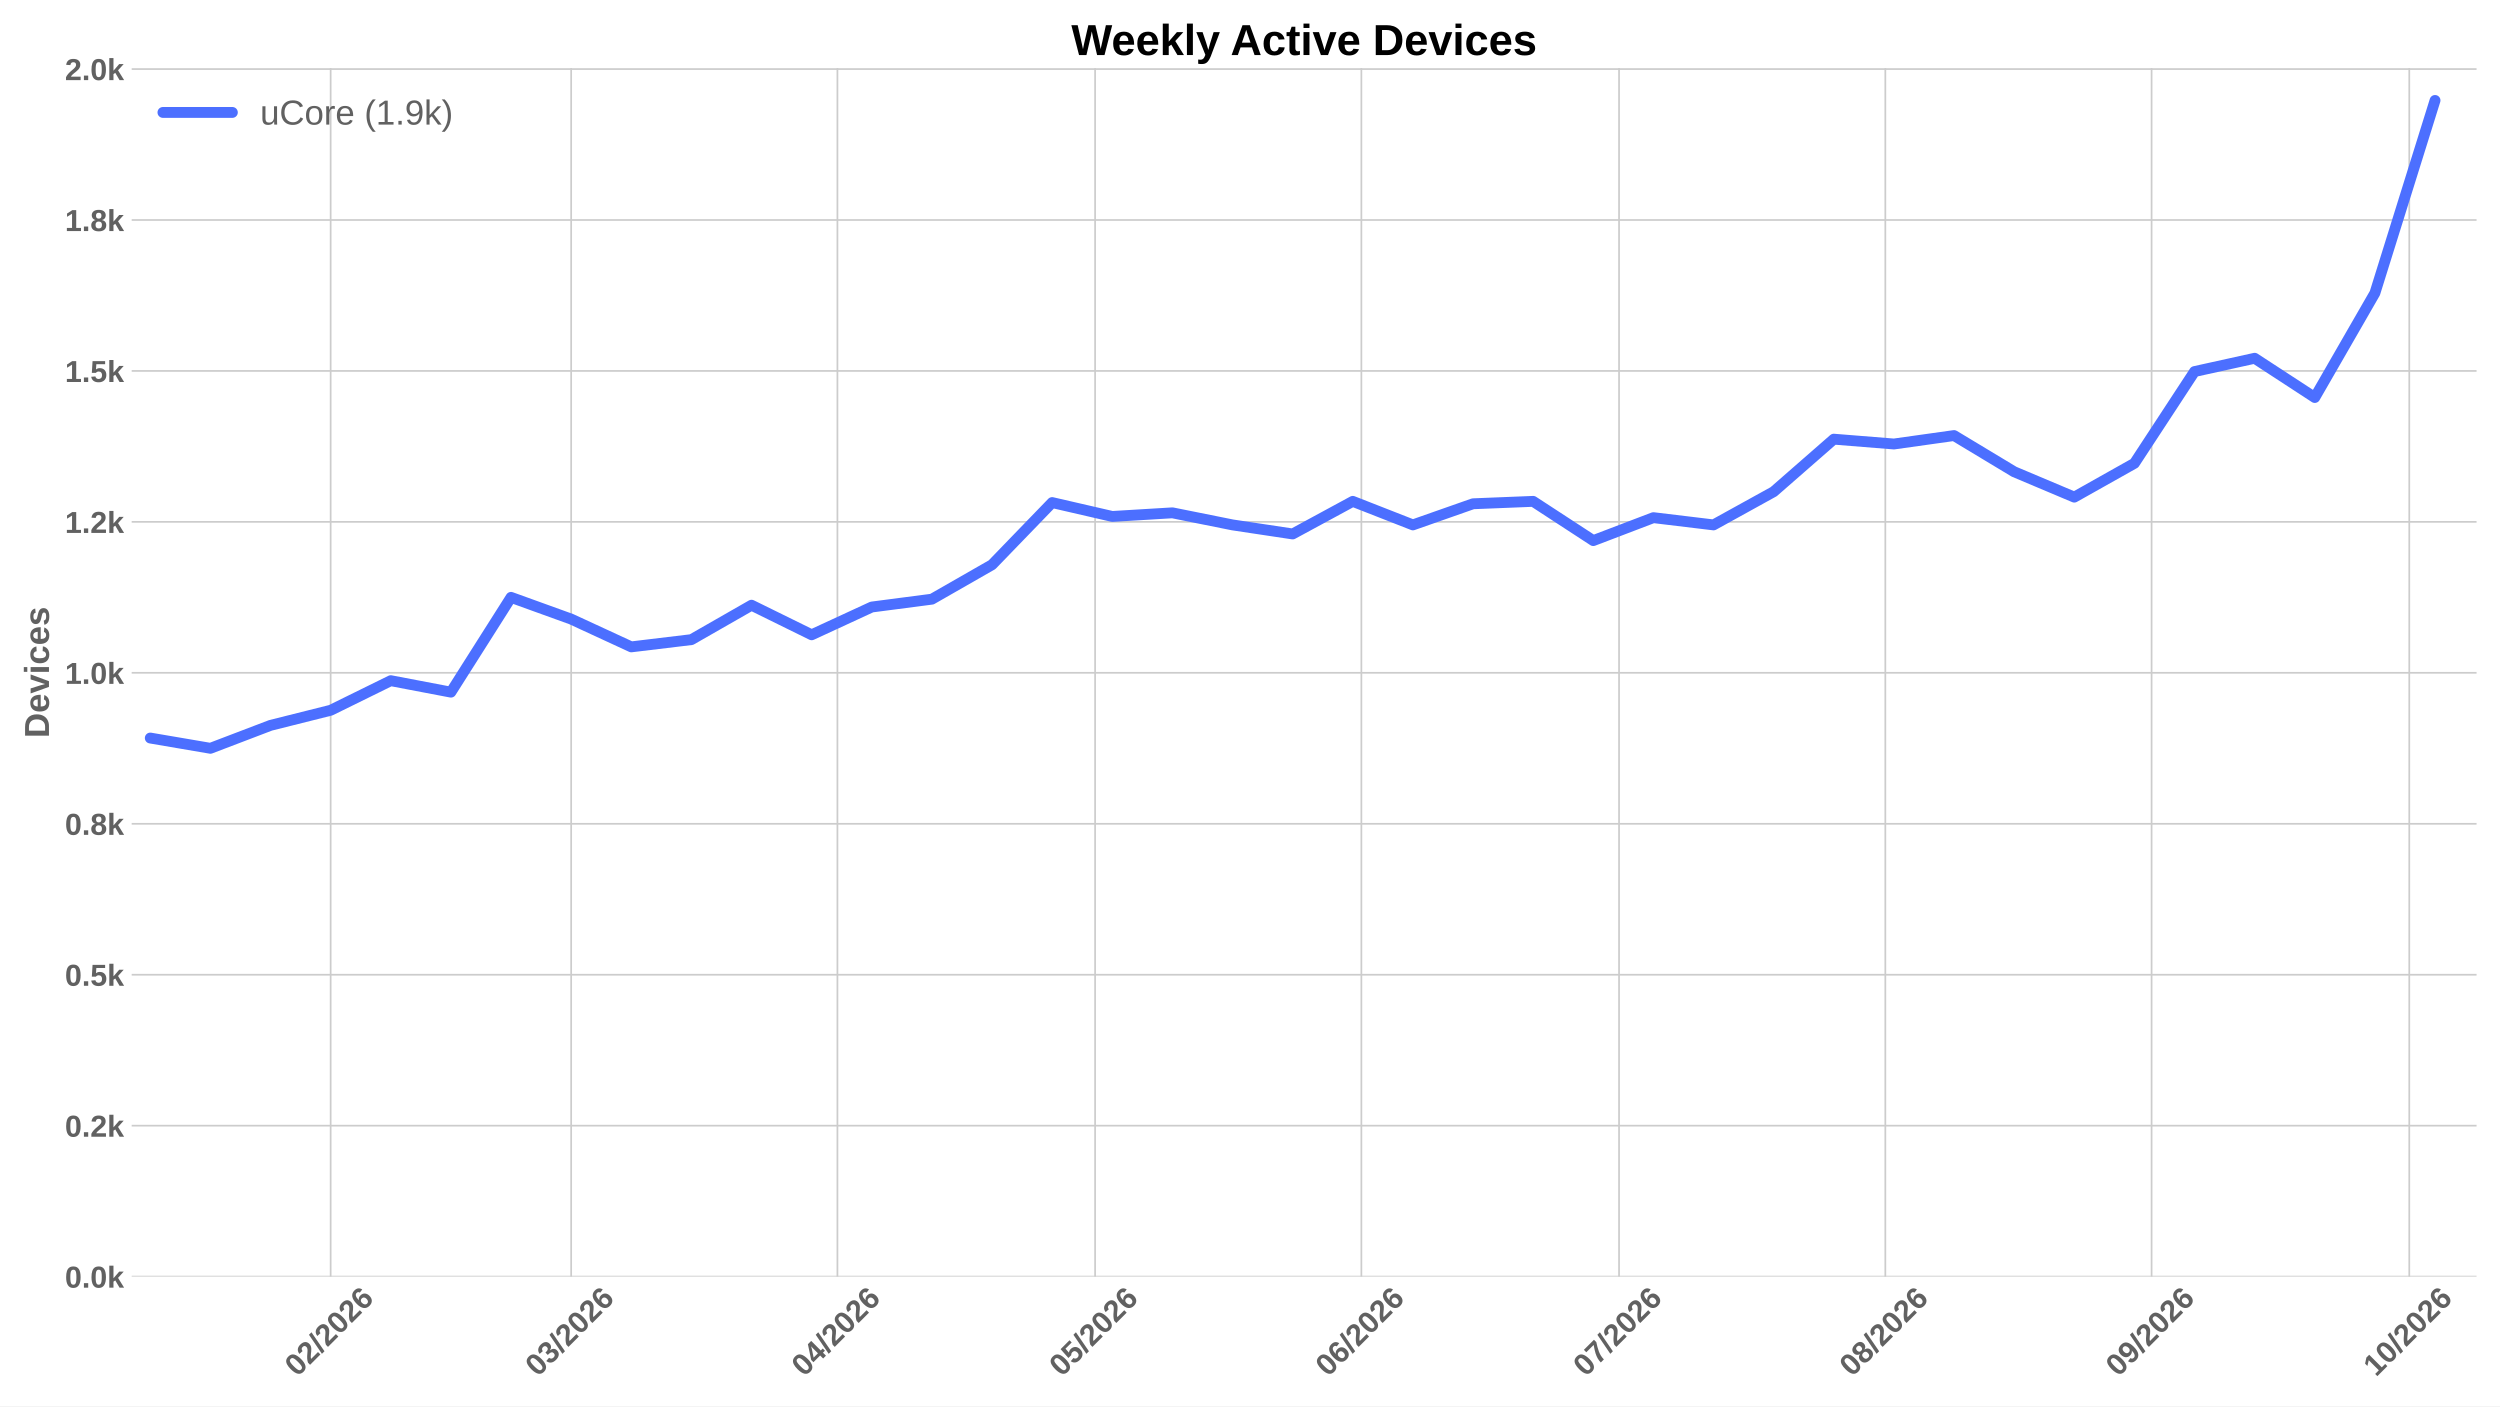
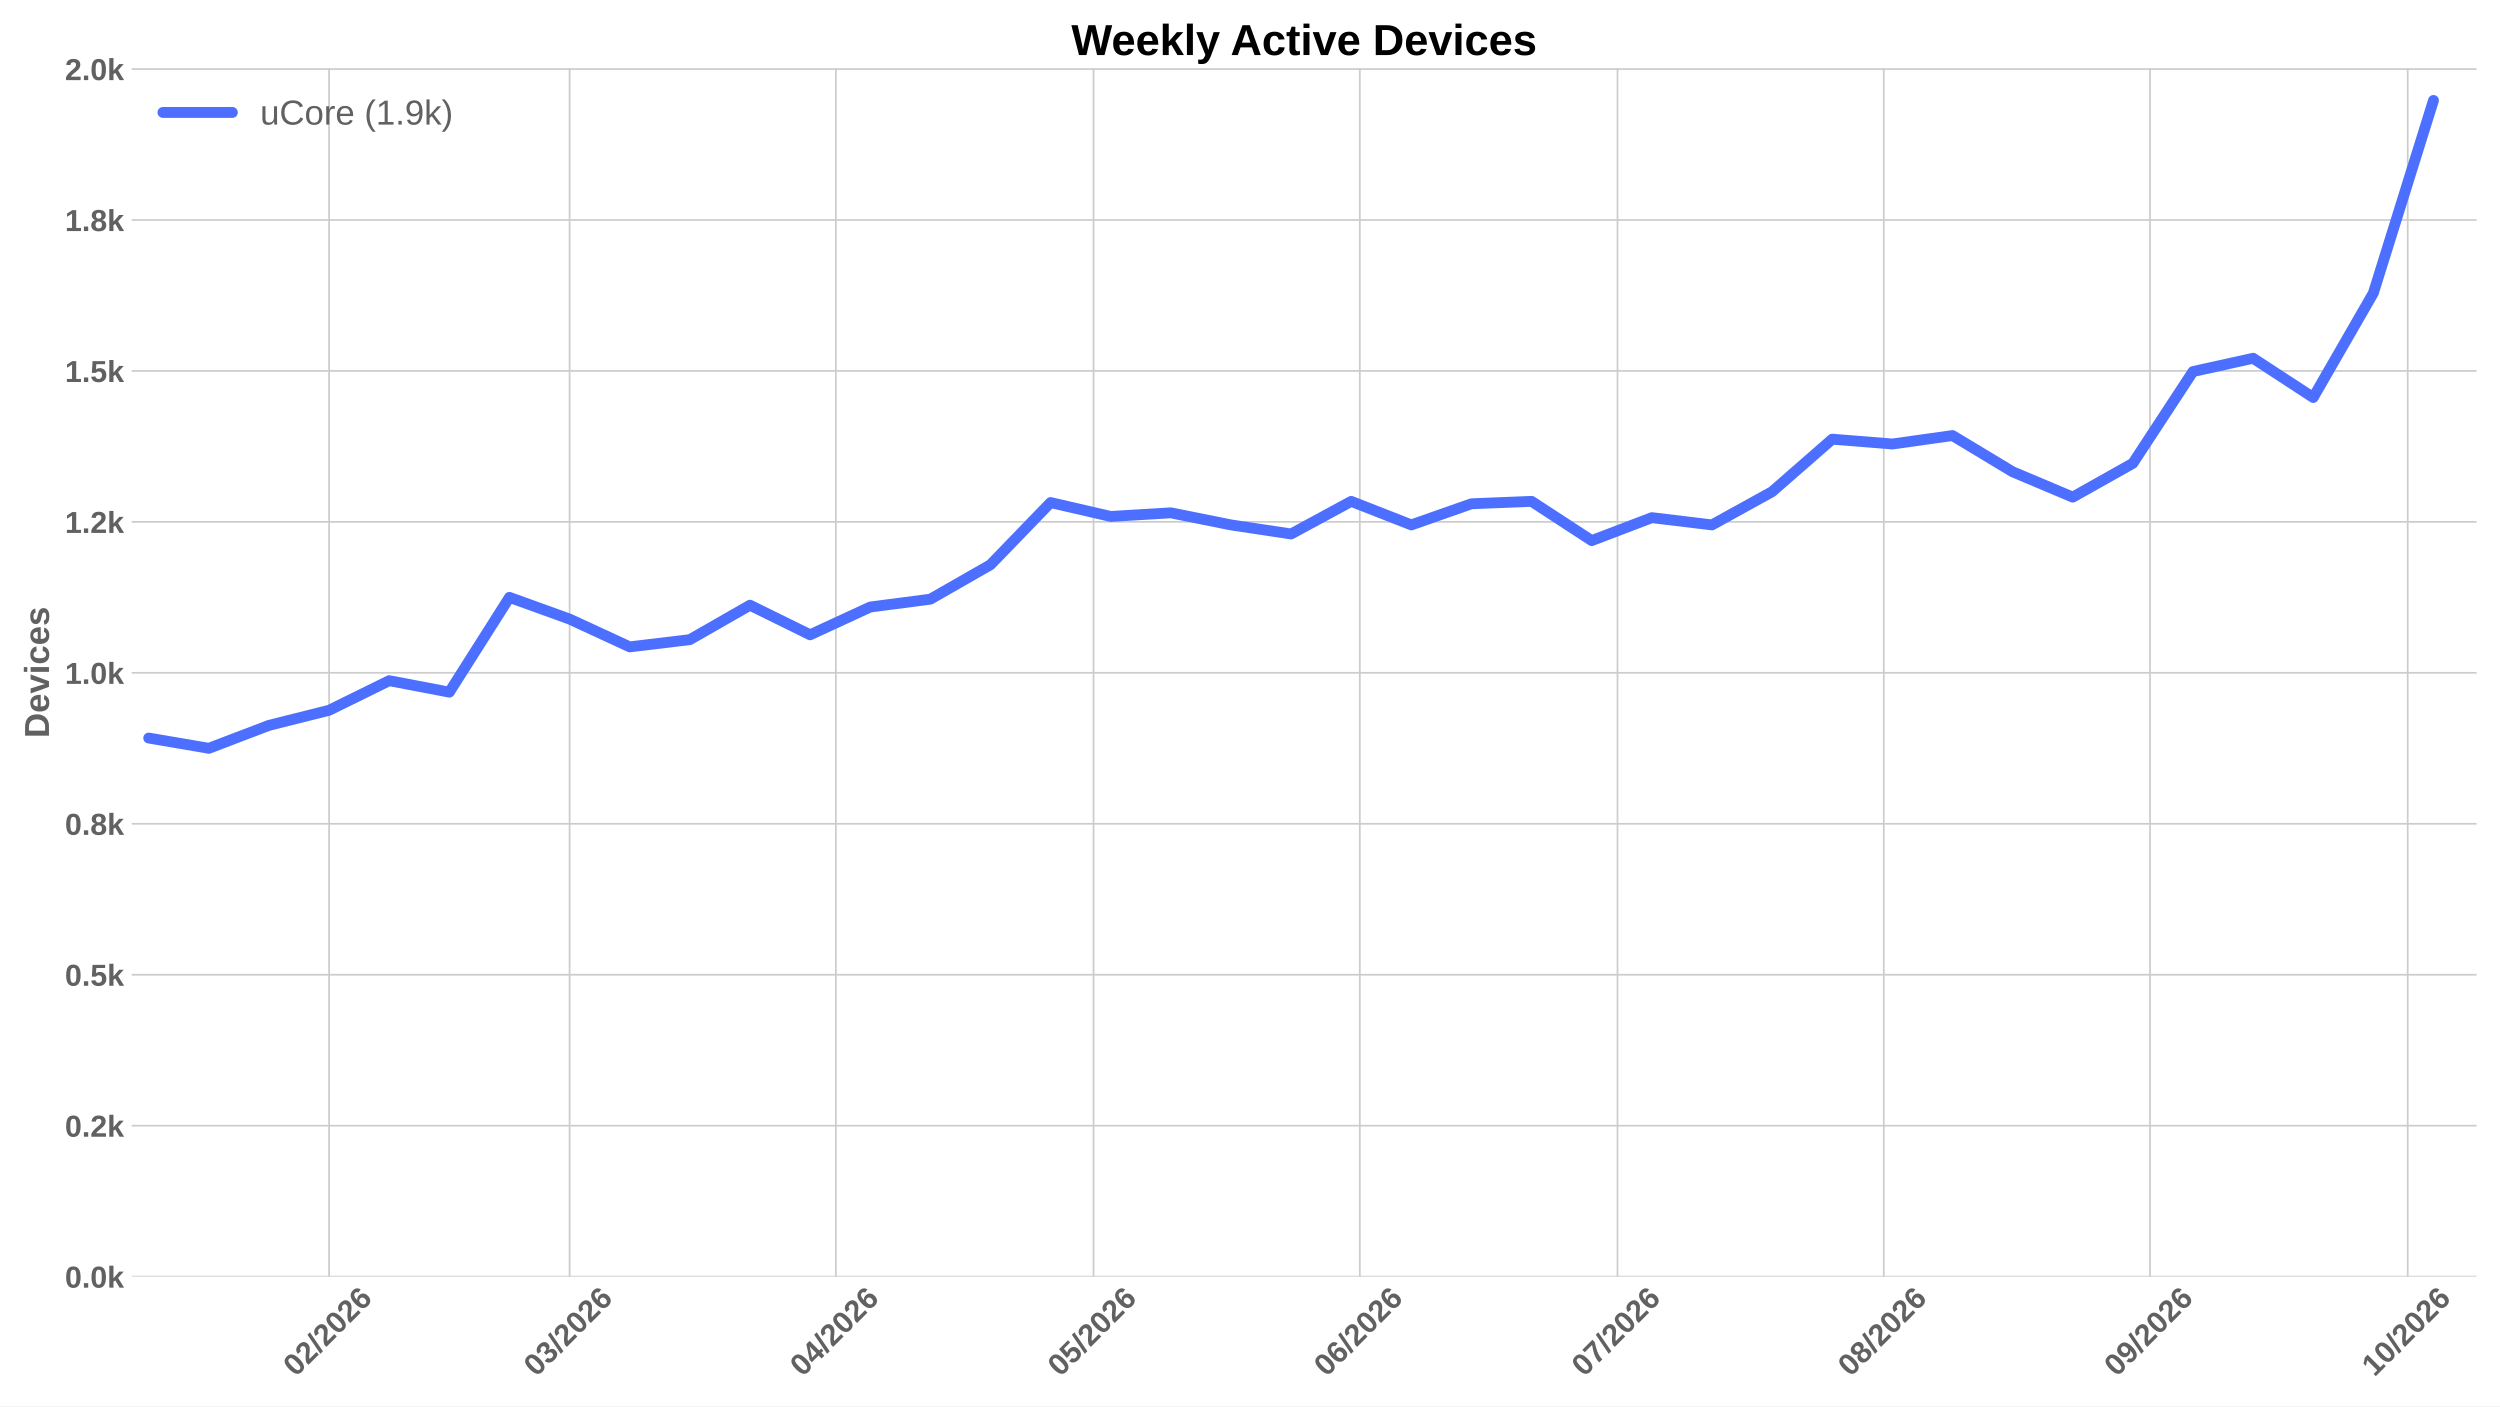
<svg xmlns="http://www.w3.org/2000/svg" xmlns:xlink="http://www.w3.org/1999/xlink" width="1152pt" height="648pt" viewBox="0 0 1152 648" version="1.1">
  <defs>
    <style type="text/css">*{stroke-linejoin: round; stroke-linecap: butt}</style>
  </defs>
  <g id="figure_1">
    <g id="patch_1">
      <path d="M 0 648  L 1152 648  L 1152 0  L 0 0  z " style="fill: #ffffff" />
    </g>
    <g id="axes_1">
      <g id="patch_2">
        <path d="M 60.676 588.262  L 1141.2 588.262  L 1141.2 31.361  L 60.676 31.361  z " style="fill: #ffffff" />
      </g>
      <g id="matplotlib.axis_1">
        <g id="xtick_1">
          <g id="line2d_1">
-             <path d="M 152.364 588.262  L 152.364 31.361  " clip-path="url(#pc41f39db1a)" style="fill: none; stroke: #cccccc; stroke-width: 0.8; stroke-linecap: round" />
+             <path d="M 151.645 588.262  L 151.645 31.361  " clip-path="url(#p606f0065e2)" style="fill: none; stroke: #cccccc; stroke-width: 0.8; stroke-linecap: round" />
          </g>
          <g id="line2d_2" />
          <g id="text_1">
-             <g style="fill: #616161" transform="translate(137.0352 634.7498) rotate(-45) scale(0.14 -0.14)">
+             <g style="fill: #616161" transform="translate(136.3167 634.7498) rotate(-45) scale(0.14 -0.14)">
              <defs>
                <path id="LiberationSans-Bold-13" d="M 3297 2203  Q 3297 1088 2914 512  Q 2531 -63 1766 -63  Q 253 -63 253 2203  Q 253 2994 418 3494  Q 584 3994 915 4231  Q 1247 4469 1791 4469  Q 2572 4469 2934 3903  Q 3297 3338 3297 2203  z M 2416 2203  Q 2416 2813 2356 3150  Q 2297 3488 2165 3634  Q 2034 3781 1784 3781  Q 1519 3781 1383 3632  Q 1247 3484 1189 3148  Q 1131 2813 1131 2203  Q 1131 1600 1192 1261  Q 1253 922 1386 775  Q 1519 628 1772 628  Q 2022 628 2158 783  Q 2294 938 2355 1278  Q 2416 1619 2416 2203  z " transform="scale(0.015625)" />
                <path id="LiberationSans-Bold-15" d="M 222 0  L 222 609  Q 394 988 711 1347  Q 1028 1706 1509 2097  Q 1972 2472 2158 2715  Q 2344 2959 2344 3194  Q 2344 3769 1766 3769  Q 1484 3769 1336 3617  Q 1188 3466 1144 3163  L 259 3213  Q 334 3825 717 4147  Q 1100 4469 1759 4469  Q 2472 4469 2853 4144  Q 3234 3819 3234 3231  Q 3234 2922 3112 2672  Q 2991 2422 2800 2211  Q 2609 2000 2376 1815  Q 2144 1631 1925 1456  Q 1706 1281 1526 1103  Q 1347 925 1259 722  L 3303 722  L 3303 0  L 222 0  z " transform="scale(0.015625)" />
                <path id="LiberationSans-Bold-12" d="M 63 -128  L 972 4638  L 1716 4638  L 822 -128  L 63 -128  z " transform="scale(0.015625)" />
                <path id="LiberationSans-Bold-19" d="M 3328 1441  Q 3328 738 2934 337  Q 2541 -63 1847 -63  Q 1069 -63 651 482  Q 234 1028 234 2100  Q 234 3278 657 3873  Q 1081 4469 1869 4469  Q 2428 4469 2751 4222  Q 3075 3975 3209 3456  L 2381 3341  Q 2263 3775 1850 3775  Q 1497 3775 1295 3422  Q 1094 3069 1094 2350  Q 1234 2584 1484 2709  Q 1734 2834 2050 2834  Q 2641 2834 2984 2459  Q 3328 2084 3328 1441  z M 2447 1416  Q 2447 1791 2273 1989  Q 2100 2188 1797 2188  Q 1506 2188 1331 2002  Q 1156 1816 1156 1509  Q 1156 1125 1339 873  Q 1522 622 1819 622  Q 2116 622 2281 833  Q 2447 1044 2447 1416  z " transform="scale(0.015625)" />
              </defs>
              <use xlink:href="#LiberationSans-Bold-13" />
              <use xlink:href="#LiberationSans-Bold-15" transform="translate(55.60938 0)" />
              <use xlink:href="#LiberationSans-Bold-12" transform="translate(111.2188 0)" />
              <use xlink:href="#LiberationSans-Bold-15" transform="translate(139 0)" />
              <use xlink:href="#LiberationSans-Bold-13" transform="translate(194.6094 0)" />
              <use xlink:href="#LiberationSans-Bold-15" transform="translate(250.2188 0)" />
              <use xlink:href="#LiberationSans-Bold-19" transform="translate(305.8281 0)" />
            </g>
          </g>
        </g>
        <g id="xtick_2">
          <g id="line2d_3">
-             <path d="M 263.187 588.262  L 263.187 31.361  " clip-path="url(#pc41f39db1a)" style="fill: none; stroke: #cccccc; stroke-width: 0.8; stroke-linecap: round" />
+             <path d="M 262.468 588.262  L 262.468 31.361  " clip-path="url(#p606f0065e2)" style="fill: none; stroke: #cccccc; stroke-width: 0.8; stroke-linecap: round" />
          </g>
          <g id="line2d_4" />
          <g id="text_2">
-             <g style="fill: #616161" transform="translate(247.8582 634.7498) rotate(-45) scale(0.14 -0.14)">
+             <g style="fill: #616161" transform="translate(247.1397 634.7498) rotate(-45) scale(0.14 -0.14)">
              <defs>
                <path id="LiberationSans-Bold-16" d="M 3328 1222  Q 3328 603 2922 265  Q 2516 -72 1766 -72  Q 1056 -72 637 254  Q 219 581 147 1197  L 1041 1275  Q 1125 641 1763 641  Q 2078 641 2253 797  Q 2428 953 2428 1275  Q 2428 1569 2215 1725  Q 2003 1881 1584 1881  L 1278 1881  L 1278 2591  L 1566 2591  Q 1944 2591 2134 2745  Q 2325 2900 2325 3188  Q 2325 3459 2173 3614  Q 2022 3769 1731 3769  Q 1459 3769 1292 3619  Q 1125 3469 1100 3194  L 222 3256  Q 291 3825 694 4147  Q 1097 4469 1747 4469  Q 2438 4469 2827 4158  Q 3216 3847 3216 3297  Q 3216 2884 2973 2618  Q 2731 2353 2275 2266  L 2275 2253  Q 2781 2194 3054 1920  Q 3328 1647 3328 1222  z " transform="scale(0.015625)" />
              </defs>
              <use xlink:href="#LiberationSans-Bold-13" />
              <use xlink:href="#LiberationSans-Bold-16" transform="translate(55.60938 0)" />
              <use xlink:href="#LiberationSans-Bold-12" transform="translate(111.2188 0)" />
              <use xlink:href="#LiberationSans-Bold-15" transform="translate(139 0)" />
              <use xlink:href="#LiberationSans-Bold-13" transform="translate(194.6094 0)" />
              <use xlink:href="#LiberationSans-Bold-15" transform="translate(250.2188 0)" />
              <use xlink:href="#LiberationSans-Bold-19" transform="translate(305.8281 0)" />
            </g>
          </g>
        </g>
        <g id="xtick_3">
          <g id="line2d_5">
-             <path d="M 385.883 588.262  L 385.883 31.361  " clip-path="url(#pc41f39db1a)" style="fill: none; stroke: #cccccc; stroke-width: 0.8; stroke-linecap: round" />
+             <path d="M 385.165 588.262  L 385.165 31.361  " clip-path="url(#p606f0065e2)" style="fill: none; stroke: #cccccc; stroke-width: 0.8; stroke-linecap: round" />
          </g>
          <g id="line2d_6" />
          <g id="text_3">
-             <g style="fill: #616161" transform="translate(370.5551 634.7498) rotate(-45) scale(0.14 -0.14)">
+             <g style="fill: #616161" transform="translate(369.8366 634.7498) rotate(-45) scale(0.14 -0.14)">
              <defs>
                <path id="LiberationSans-Bold-17" d="M 2938 897  L 2938 0  L 2100 0  L 2100 897  L 97 897  L 97 1556  L 1956 4403  L 2938 4403  L 2938 1550  L 3525 1550  L 3525 897  L 2938 897  z M 2100 2991  Q 2100 3159 2111 3356  Q 2122 3553 2128 3609  Q 2047 3434 1834 3103  L 813 1550  L 2100 1550  L 2100 2991  z " transform="scale(0.015625)" />
              </defs>
              <use xlink:href="#LiberationSans-Bold-13" />
              <use xlink:href="#LiberationSans-Bold-17" transform="translate(55.60938 0)" />
              <use xlink:href="#LiberationSans-Bold-12" transform="translate(111.2188 0)" />
              <use xlink:href="#LiberationSans-Bold-15" transform="translate(139 0)" />
              <use xlink:href="#LiberationSans-Bold-13" transform="translate(194.6094 0)" />
              <use xlink:href="#LiberationSans-Bold-15" transform="translate(250.2188 0)" />
              <use xlink:href="#LiberationSans-Bold-19" transform="translate(305.8281 0)" />
            </g>
          </g>
        </g>
        <g id="xtick_4">
          <g id="line2d_7">
-             <path d="M 504.622 588.262  L 504.622 31.361  " clip-path="url(#pc41f39db1a)" style="fill: none; stroke: #cccccc; stroke-width: 0.8; stroke-linecap: round" />
+             <path d="M 503.904 588.262  L 503.904 31.361  " clip-path="url(#p606f0065e2)" style="fill: none; stroke: #cccccc; stroke-width: 0.8; stroke-linecap: round" />
          </g>
          <g id="line2d_8" />
          <g id="text_4">
-             <g style="fill: #616161" transform="translate(489.294 634.7498) rotate(-45) scale(0.14 -0.14)">
+             <g style="fill: #616161" transform="translate(488.5755 634.7498) rotate(-45) scale(0.14 -0.14)">
              <defs>
                <path id="LiberationSans-Bold-18" d="M 3381 1466  Q 3381 766 2945 351  Q 2509 -63 1750 -63  Q 1088 -63 689 235  Q 291 534 197 1100  L 1075 1172  Q 1144 891 1319 762  Q 1494 634 1759 634  Q 2088 634 2283 843  Q 2478 1053 2478 1447  Q 2478 1794 2293 2001  Q 2109 2209 1778 2209  Q 1413 2209 1181 1925  L 325 1925  L 478 4403  L 3125 4403  L 3125 3750  L 1275 3750  L 1203 2638  Q 1522 2919 2000 2919  Q 2628 2919 3004 2528  Q 3381 2138 3381 1466  z " transform="scale(0.015625)" />
              </defs>
              <use xlink:href="#LiberationSans-Bold-13" />
              <use xlink:href="#LiberationSans-Bold-18" transform="translate(55.60938 0)" />
              <use xlink:href="#LiberationSans-Bold-12" transform="translate(111.2188 0)" />
              <use xlink:href="#LiberationSans-Bold-15" transform="translate(139 0)" />
              <use xlink:href="#LiberationSans-Bold-13" transform="translate(194.6094 0)" />
              <use xlink:href="#LiberationSans-Bold-15" transform="translate(250.2188 0)" />
              <use xlink:href="#LiberationSans-Bold-19" transform="translate(305.8281 0)" />
            </g>
          </g>
        </g>
        <g id="xtick_5">
          <g id="line2d_9">
-             <path d="M 627.319 588.262  L 627.319 31.361  " clip-path="url(#pc41f39db1a)" style="fill: none; stroke: #cccccc; stroke-width: 0.8; stroke-linecap: round" />
+             <path d="M 626.601 588.262  L 626.601 31.361  " clip-path="url(#p606f0065e2)" style="fill: none; stroke: #cccccc; stroke-width: 0.8; stroke-linecap: round" />
          </g>
          <g id="line2d_10" />
          <g id="text_5">
-             <g style="fill: #616161" transform="translate(611.9909 634.7498) rotate(-45) scale(0.14 -0.14)">
+             <g style="fill: #616161" transform="translate(611.2724 634.7498) rotate(-45) scale(0.14 -0.14)">
              <use xlink:href="#LiberationSans-Bold-13" />
              <use xlink:href="#LiberationSans-Bold-19" transform="translate(55.60938 0)" />
              <use xlink:href="#LiberationSans-Bold-12" transform="translate(111.2188 0)" />
              <use xlink:href="#LiberationSans-Bold-15" transform="translate(139 0)" />
              <use xlink:href="#LiberationSans-Bold-13" transform="translate(194.6094 0)" />
              <use xlink:href="#LiberationSans-Bold-15" transform="translate(250.2188 0)" />
              <use xlink:href="#LiberationSans-Bold-19" transform="translate(305.8281 0)" />
            </g>
          </g>
        </g>
        <g id="xtick_6">
          <g id="line2d_11">
-             <path d="M 746.058 588.262  L 746.058 31.361  " clip-path="url(#pc41f39db1a)" style="fill: none; stroke: #cccccc; stroke-width: 0.8; stroke-linecap: round" />
+             <path d="M 745.34 588.262  L 745.34 31.361  " clip-path="url(#p606f0065e2)" style="fill: none; stroke: #cccccc; stroke-width: 0.8; stroke-linecap: round" />
          </g>
          <g id="line2d_12" />
          <g id="text_6">
-             <g style="fill: #616161" transform="translate(730.7299 634.7498) rotate(-45) scale(0.14 -0.14)">
+             <g style="fill: #616161" transform="translate(730.0114 634.7498) rotate(-45) scale(0.14 -0.14)">
              <defs>
                <path id="LiberationSans-Bold-1a" d="M 3278 3706  Q 2981 3238 2717 2797  Q 2453 2356 2256 1911  Q 2059 1466 1945 995  Q 1831 525 1831 0  L 916 0  Q 916 550 1059 1064  Q 1203 1578 1475 2111  Q 1747 2644 2463 3681  L 275 3681  L 275 4403  L 3278 4403  L 3278 3706  z " transform="scale(0.015625)" />
              </defs>
              <use xlink:href="#LiberationSans-Bold-13" />
              <use xlink:href="#LiberationSans-Bold-1a" transform="translate(55.60938 0)" />
              <use xlink:href="#LiberationSans-Bold-12" transform="translate(111.2188 0)" />
              <use xlink:href="#LiberationSans-Bold-15" transform="translate(139 0)" />
              <use xlink:href="#LiberationSans-Bold-13" transform="translate(194.6094 0)" />
              <use xlink:href="#LiberationSans-Bold-15" transform="translate(250.2188 0)" />
              <use xlink:href="#LiberationSans-Bold-19" transform="translate(305.8281 0)" />
            </g>
          </g>
        </g>
        <g id="xtick_7">
          <g id="line2d_13">
-             <path d="M 868.755 588.262  L 868.755 31.361  " clip-path="url(#pc41f39db1a)" style="fill: none; stroke: #cccccc; stroke-width: 0.8; stroke-linecap: round" />
+             <path d="M 868.037 588.262  L 868.037 31.361  " clip-path="url(#p606f0065e2)" style="fill: none; stroke: #cccccc; stroke-width: 0.8; stroke-linecap: round" />
          </g>
          <g id="line2d_14" />
          <g id="text_7">
-             <g style="fill: #616161" transform="translate(853.4268 634.7498) rotate(-45) scale(0.14 -0.14)">
+             <g style="fill: #616161" transform="translate(852.7083 634.7498) rotate(-45) scale(0.14 -0.14)">
              <defs>
                <path id="LiberationSans-Bold-1b" d="M 3363 1241  Q 3363 622 2953 279  Q 2544 -63 1784 -63  Q 1031 -63 617 278  Q 203 619 203 1234  Q 203 1656 447 1945  Q 691 2234 1100 2303  L 1100 2316  Q 744 2394 525 2669  Q 306 2944 306 3303  Q 306 3844 689 4156  Q 1072 4469 1772 4469  Q 2488 4469 2870 4164  Q 3253 3859 3253 3297  Q 3253 2938 3036 2666  Q 2819 2394 2453 2322  L 2453 2309  Q 2878 2241 3120 1961  Q 3363 1681 3363 1241  z M 2350 3250  Q 2350 3563 2206 3708  Q 2063 3853 1772 3853  Q 1203 3853 1203 3250  Q 1203 2619 1778 2619  Q 2066 2619 2208 2766  Q 2350 2913 2350 3250  z M 2453 1313  Q 2453 2003 1766 2003  Q 1447 2003 1276 1822  Q 1106 1641 1106 1300  Q 1106 913 1275 734  Q 1444 556 1791 556  Q 2131 556 2292 734  Q 2453 913 2453 1313  z " transform="scale(0.015625)" />
              </defs>
              <use xlink:href="#LiberationSans-Bold-13" />
              <use xlink:href="#LiberationSans-Bold-1b" transform="translate(55.60938 0)" />
              <use xlink:href="#LiberationSans-Bold-12" transform="translate(111.2188 0)" />
              <use xlink:href="#LiberationSans-Bold-15" transform="translate(139 0)" />
              <use xlink:href="#LiberationSans-Bold-13" transform="translate(194.6094 0)" />
              <use xlink:href="#LiberationSans-Bold-15" transform="translate(250.2188 0)" />
              <use xlink:href="#LiberationSans-Bold-19" transform="translate(305.8281 0)" />
            </g>
          </g>
        </g>
        <g id="xtick_8">
          <g id="line2d_15">
-             <path d="M 991.452 588.262  L 991.452 31.361  " clip-path="url(#pc41f39db1a)" style="fill: none; stroke: #cccccc; stroke-width: 0.8; stroke-linecap: round" />
+             <path d="M 990.734 588.262  L 990.734 31.361  " clip-path="url(#p606f0065e2)" style="fill: none; stroke: #cccccc; stroke-width: 0.8; stroke-linecap: round" />
          </g>
          <g id="line2d_16" />
          <g id="text_8">
-             <g style="fill: #616161" transform="translate(976.1237 634.7498) rotate(-45) scale(0.14 -0.14)">
+             <g style="fill: #616161" transform="translate(975.4052 634.7498) rotate(-45) scale(0.14 -0.14)">
              <defs>
                <path id="LiberationSans-Bold-1c" d="M 3322 2272  Q 3322 1100 2894 518  Q 2466 -63 1678 -63  Q 1097 -63 767 185  Q 438 434 300 972  L 1125 1088  Q 1247 628 1688 628  Q 2056 628 2254 981  Q 2453 1334 2459 2028  Q 2341 1794 2070 1661  Q 1800 1528 1488 1528  Q 906 1528 564 1923  Q 222 2319 222 2994  Q 222 3688 623 4078  Q 1025 4469 1759 4469  Q 2550 4469 2936 3920  Q 3322 3372 3322 2272  z M 2394 2888  Q 2394 3297 2214 3539  Q 2034 3781 1738 3781  Q 1447 3781 1280 3570  Q 1113 3359 1113 2988  Q 1113 2622 1278 2401  Q 1444 2181 1741 2181  Q 2022 2181 2208 2373  Q 2394 2566 2394 2888  z " transform="scale(0.015625)" />
              </defs>
              <use xlink:href="#LiberationSans-Bold-13" />
              <use xlink:href="#LiberationSans-Bold-1c" transform="translate(55.60938 0)" />
              <use xlink:href="#LiberationSans-Bold-12" transform="translate(111.2188 0)" />
              <use xlink:href="#LiberationSans-Bold-15" transform="translate(139 0)" />
              <use xlink:href="#LiberationSans-Bold-13" transform="translate(194.6094 0)" />
              <use xlink:href="#LiberationSans-Bold-15" transform="translate(250.2188 0)" />
              <use xlink:href="#LiberationSans-Bold-19" transform="translate(305.8281 0)" />
            </g>
          </g>
        </g>
        <g id="xtick_9">
          <g id="line2d_17">
-             <path d="M 1110.191 588.262  L 1110.191 31.361  " clip-path="url(#pc41f39db1a)" style="fill: none; stroke: #cccccc; stroke-width: 0.8; stroke-linecap: round" />
+             <path d="M 1109.472 588.262  L 1109.472 31.361  " clip-path="url(#p606f0065e2)" style="fill: none; stroke: #cccccc; stroke-width: 0.8; stroke-linecap: round" />
          </g>
          <g id="line2d_18" />
          <g id="text_9">
-             <g style="fill: #616161" transform="translate(1094.863 634.7498) rotate(-45) scale(0.14 -0.14)">
+             <g style="fill: #616161" transform="translate(1094.144 634.7498) rotate(-45) scale(0.14 -0.14)">
              <defs>
                <path id="LiberationSans-Bold-14" d="M 403 0  L 403 653  L 1494 653  L 1494 3656  L 438 2997  L 438 3688  L 1541 4403  L 2372 4403  L 2372 653  L 3381 653  L 3381 0  L 403 0  z " transform="scale(0.015625)" />
              </defs>
              <use xlink:href="#LiberationSans-Bold-14" />
              <use xlink:href="#LiberationSans-Bold-13" transform="translate(55.60938 0)" />
              <use xlink:href="#LiberationSans-Bold-12" transform="translate(111.2188 0)" />
              <use xlink:href="#LiberationSans-Bold-15" transform="translate(139 0)" />
              <use xlink:href="#LiberationSans-Bold-13" transform="translate(194.6094 0)" />
              <use xlink:href="#LiberationSans-Bold-15" transform="translate(250.2188 0)" />
              <use xlink:href="#LiberationSans-Bold-19" transform="translate(305.8281 0)" />
            </g>
          </g>
        </g>
      </g>
      <g id="matplotlib.axis_2">
        <g id="ytick_1">
          <g id="line2d_19">
-             <path d="M 60.676 588.262  L 1141.2 588.262  " clip-path="url(#pc41f39db1a)" style="fill: none; stroke: #cccccc; stroke-width: 0.8; stroke-linecap: round" />
+             <path d="M 60.676 588.262  L 1141.2 588.262  " clip-path="url(#p606f0065e2)" style="fill: none; stroke: #cccccc; stroke-width: 0.8; stroke-linecap: round" />
          </g>
          <g id="line2d_20" />
          <g id="text_10">
            <g style="fill: #616161" transform="translate(29.93031 593.3584) scale(0.14 -0.14)">
              <defs>
                <path id="LiberationSans-Bold-11" d="M 434 0  L 434 953  L 1338 953  L 1338 0  L 434 0  z " transform="scale(0.015625)" />
                <path id="LiberationSans-Bold-4e" d="M 2606 0  L 1703 1531  L 1325 1269  L 1325 0  L 447 0  L 447 4638  L 1325 4638  L 1325 1981  L 2531 3381  L 3475 3381  L 2288 2063  L 3566 0  L 2606 0  z " transform="scale(0.015625)" />
              </defs>
              <use xlink:href="#LiberationSans-Bold-13" />
              <use xlink:href="#LiberationSans-Bold-11" transform="translate(55.60938 0)" />
              <use xlink:href="#LiberationSans-Bold-13" transform="translate(83.39062 0)" />
              <use xlink:href="#LiberationSans-Bold-4e" transform="translate(139 0)" />
            </g>
          </g>
        </g>
        <g id="ytick_2">
          <g id="line2d_21">
-             <path d="M 60.676 518.707  L 1141.2 518.707  " clip-path="url(#pc41f39db1a)" style="fill: none; stroke: #cccccc; stroke-width: 0.8; stroke-linecap: round" />
+             <path d="M 60.676 518.707  L 1141.2 518.707  " clip-path="url(#p606f0065e2)" style="fill: none; stroke: #cccccc; stroke-width: 0.8; stroke-linecap: round" />
          </g>
          <g id="line2d_22" />
          <g id="text_11">
            <g style="fill: #616161" transform="translate(29.93031 523.8031) scale(0.14 -0.14)">
              <use xlink:href="#LiberationSans-Bold-13" />
              <use xlink:href="#LiberationSans-Bold-11" transform="translate(55.60938 0)" />
              <use xlink:href="#LiberationSans-Bold-15" transform="translate(83.39062 0)" />
              <use xlink:href="#LiberationSans-Bold-4e" transform="translate(139 0)" />
            </g>
          </g>
        </g>
        <g id="ytick_3">
          <g id="line2d_23">
-             <path d="M 60.676 449.152  L 1141.2 449.152  " clip-path="url(#pc41f39db1a)" style="fill: none; stroke: #cccccc; stroke-width: 0.8; stroke-linecap: round" />
+             <path d="M 60.676 449.152  L 1141.2 449.152  " clip-path="url(#p606f0065e2)" style="fill: none; stroke: #cccccc; stroke-width: 0.8; stroke-linecap: round" />
          </g>
          <g id="line2d_24" />
          <g id="text_12">
            <g style="fill: #616161" transform="translate(29.93031 454.2478) scale(0.14 -0.14)">
              <use xlink:href="#LiberationSans-Bold-13" />
              <use xlink:href="#LiberationSans-Bold-11" transform="translate(55.60938 0)" />
              <use xlink:href="#LiberationSans-Bold-18" transform="translate(83.39062 0)" />
              <use xlink:href="#LiberationSans-Bold-4e" transform="translate(139 0)" />
            </g>
          </g>
        </g>
        <g id="ytick_4">
          <g id="line2d_25">
-             <path d="M 60.676 379.596  L 1141.2 379.596  " clip-path="url(#pc41f39db1a)" style="fill: none; stroke: #cccccc; stroke-width: 0.8; stroke-linecap: round" />
+             <path d="M 60.676 379.596  L 1141.2 379.596  " clip-path="url(#p606f0065e2)" style="fill: none; stroke: #cccccc; stroke-width: 0.8; stroke-linecap: round" />
          </g>
          <g id="line2d_26" />
          <g id="text_13">
            <g style="fill: #616161" transform="translate(29.93031 384.6925) scale(0.14 -0.14)">
              <use xlink:href="#LiberationSans-Bold-13" />
              <use xlink:href="#LiberationSans-Bold-11" transform="translate(55.60938 0)" />
              <use xlink:href="#LiberationSans-Bold-1b" transform="translate(83.39062 0)" />
              <use xlink:href="#LiberationSans-Bold-4e" transform="translate(139 0)" />
            </g>
          </g>
        </g>
        <g id="ytick_5">
          <g id="line2d_27">
-             <path d="M 60.676 310.041  L 1141.2 310.041  " clip-path="url(#pc41f39db1a)" style="fill: none; stroke: #cccccc; stroke-width: 0.8; stroke-linecap: round" />
+             <path d="M 60.676 310.041  L 1141.2 310.041  " clip-path="url(#p606f0065e2)" style="fill: none; stroke: #cccccc; stroke-width: 0.8; stroke-linecap: round" />
          </g>
          <g id="line2d_28" />
          <g id="text_14">
            <g style="fill: #616161" transform="translate(29.93031 315.1371) scale(0.14 -0.14)">
              <use xlink:href="#LiberationSans-Bold-14" />
              <use xlink:href="#LiberationSans-Bold-11" transform="translate(55.60938 0)" />
              <use xlink:href="#LiberationSans-Bold-13" transform="translate(83.39062 0)" />
              <use xlink:href="#LiberationSans-Bold-4e" transform="translate(139 0)" />
            </g>
          </g>
        </g>
        <g id="ytick_6">
          <g id="line2d_29">
-             <path d="M 60.676 240.486  L 1141.2 240.486  " clip-path="url(#pc41f39db1a)" style="fill: none; stroke: #cccccc; stroke-width: 0.8; stroke-linecap: round" />
+             <path d="M 60.676 240.486  L 1141.2 240.486  " clip-path="url(#p606f0065e2)" style="fill: none; stroke: #cccccc; stroke-width: 0.8; stroke-linecap: round" />
          </g>
          <g id="line2d_30" />
          <g id="text_15">
            <g style="fill: #616161" transform="translate(29.93031 245.5818) scale(0.14 -0.14)">
              <use xlink:href="#LiberationSans-Bold-14" />
              <use xlink:href="#LiberationSans-Bold-11" transform="translate(55.60938 0)" />
              <use xlink:href="#LiberationSans-Bold-15" transform="translate(83.39062 0)" />
              <use xlink:href="#LiberationSans-Bold-4e" transform="translate(139 0)" />
            </g>
          </g>
        </g>
        <g id="ytick_7">
          <g id="line2d_31">
-             <path d="M 60.676 170.93  L 1141.2 170.93  " clip-path="url(#pc41f39db1a)" style="fill: none; stroke: #cccccc; stroke-width: 0.8; stroke-linecap: round" />
+             <path d="M 60.676 170.93  L 1141.2 170.93  " clip-path="url(#p606f0065e2)" style="fill: none; stroke: #cccccc; stroke-width: 0.8; stroke-linecap: round" />
          </g>
          <g id="line2d_32" />
          <g id="text_16">
            <g style="fill: #616161" transform="translate(29.93031 176.0265) scale(0.14 -0.14)">
              <use xlink:href="#LiberationSans-Bold-14" />
              <use xlink:href="#LiberationSans-Bold-11" transform="translate(55.60938 0)" />
              <use xlink:href="#LiberationSans-Bold-18" transform="translate(83.39062 0)" />
              <use xlink:href="#LiberationSans-Bold-4e" transform="translate(139 0)" />
            </g>
          </g>
        </g>
        <g id="ytick_8">
          <g id="line2d_33">
-             <path d="M 60.676 101.375  L 1141.2 101.375  " clip-path="url(#pc41f39db1a)" style="fill: none; stroke: #cccccc; stroke-width: 0.8; stroke-linecap: round" />
+             <path d="M 60.676 101.375  L 1141.2 101.375  " clip-path="url(#p606f0065e2)" style="fill: none; stroke: #cccccc; stroke-width: 0.8; stroke-linecap: round" />
          </g>
          <g id="line2d_34" />
          <g id="text_17">
            <g style="fill: #616161" transform="translate(29.93031 106.4711) scale(0.14 -0.14)">
              <use xlink:href="#LiberationSans-Bold-14" />
              <use xlink:href="#LiberationSans-Bold-11" transform="translate(55.60938 0)" />
              <use xlink:href="#LiberationSans-Bold-1b" transform="translate(83.39062 0)" />
              <use xlink:href="#LiberationSans-Bold-4e" transform="translate(139 0)" />
            </g>
          </g>
        </g>
        <g id="ytick_9">
          <g id="line2d_35">
-             <path d="M 60.676 31.82  L 1141.2 31.82  " clip-path="url(#pc41f39db1a)" style="fill: none; stroke: #cccccc; stroke-width: 0.8; stroke-linecap: round" />
+             <path d="M 60.676 31.82  L 1141.2 31.82  " clip-path="url(#p606f0065e2)" style="fill: none; stroke: #cccccc; stroke-width: 0.8; stroke-linecap: round" />
          </g>
          <g id="line2d_36" />
          <g id="text_18">
            <g style="fill: #616161" transform="translate(29.93031 36.9158) scale(0.14 -0.14)">
              <use xlink:href="#LiberationSans-Bold-15" />
              <use xlink:href="#LiberationSans-Bold-11" transform="translate(55.60938 0)" />
              <use xlink:href="#LiberationSans-Bold-13" transform="translate(83.39062 0)" />
              <use xlink:href="#LiberationSans-Bold-4e" transform="translate(139 0)" />
            </g>
          </g>
        </g>
        <g id="text_19">
          <g style="fill: #616161" transform="translate(22.56312 340.0552) rotate(-90) scale(0.16 -0.16)">
            <defs>
              <path id="LiberationSans-Bold-27" d="M 4353 2234  Q 4353 1553 4086 1045  Q 3819 538 3330 269  Q 2841 0 2209 0  L 428 0  L 428 4403  L 2022 4403  Q 3134 4403 3743 3842  Q 4353 3281 4353 2234  z M 3425 2234  Q 3425 2944 3056 3317  Q 2688 3691 2003 3691  L 1350 3691  L 1350 713  L 2131 713  Q 2725 713 3075 1122  Q 3425 1531 3425 2234  z " transform="scale(0.015625)" />
              <path id="LiberationSans-Bold-48" d="M 1831 -63  Q 1069 -63 659 389  Q 250 841 250 1706  Q 250 2544 665 2994  Q 1081 3444 1844 3444  Q 2572 3444 2956 2961  Q 3341 2478 3341 1547  L 3341 1522  L 1172 1522  Q 1172 1028 1355 776  Q 1538 525 1875 525  Q 2341 525 2463 928  L 3291 856  Q 2931 -63 1831 -63  z M 1831 2891  Q 1522 2891 1355 2675  Q 1188 2459 1178 2072  L 2491 2072  Q 2466 2481 2294 2686  Q 2122 2891 1831 2891  z " transform="scale(0.015625)" />
              <path id="LiberationSans-Bold-59" d="M 2284 0  L 1234 0  L 25 3381  L 953 3381  L 1544 1491  Q 1591 1334 1766 709  Q 1797 838 1894 1159  Q 1991 1481 2613 3381  L 3531 3381  L 2284 0  z " transform="scale(0.015625)" />
              <path id="LiberationSans-Bold-4c" d="M 447 3991  L 447 4638  L 1325 4638  L 1325 3991  L 447 3991  z M 447 0  L 447 3381  L 1325 3381  L 1325 0  L 447 0  z " transform="scale(0.015625)" />
              <path id="LiberationSans-Bold-46" d="M 1856 -63  Q 1088 -63 669 395  Q 250 853 250 1672  Q 250 2509 672 2976  Q 1094 3444 1869 3444  Q 2466 3444 2856 3144  Q 3247 2844 3347 2316  L 2463 2272  Q 2425 2531 2275 2686  Q 2125 2841 1850 2841  Q 1172 2841 1172 1706  Q 1172 538 1863 538  Q 2113 538 2281 695  Q 2450 853 2491 1166  L 3372 1125  Q 3325 778 3123 506  Q 2922 234 2594 85  Q 2266 -63 1856 -63  z " transform="scale(0.015625)" />
              <path id="LiberationSans-Bold-56" d="M 3297 988  Q 3297 497 2895 217  Q 2494 -63 1784 -63  Q 1088 -63 717 157  Q 347 378 225 844  L 997 959  Q 1063 719 1223 619  Q 1384 519 1784 519  Q 2153 519 2322 612  Q 2491 706 2491 906  Q 2491 1069 2355 1164  Q 2219 1259 1894 1325  Q 1150 1472 890 1598  Q 631 1725 495 1926  Q 359 2128 359 2422  Q 359 2906 732 3176  Q 1106 3447 1791 3447  Q 2394 3447 2761 3212  Q 3128 2978 3219 2534  L 2441 2453  Q 2403 2659 2256 2761  Q 2109 2863 1791 2863  Q 1478 2863 1322 2783  Q 1166 2703 1166 2516  Q 1166 2369 1286 2283  Q 1406 2197 1691 2141  Q 2088 2059 2395 1973  Q 2703 1888 2889 1769  Q 3075 1650 3186 1464  Q 3297 1278 3297 988  z " transform="scale(0.015625)" />
            </defs>
            <use xlink:href="#LiberationSans-Bold-27" />
            <use xlink:href="#LiberationSans-Bold-48" transform="translate(72.21875 0)" />
            <use xlink:href="#LiberationSans-Bold-59" transform="translate(127.8281 0)" />
            <use xlink:href="#LiberationSans-Bold-4c" transform="translate(183.4375 0)" />
            <use xlink:href="#LiberationSans-Bold-46" transform="translate(211.2188 0)" />
            <use xlink:href="#LiberationSans-Bold-48" transform="translate(266.8281 0)" />
            <use xlink:href="#LiberationSans-Bold-56" transform="translate(322.4375 0)" />
          </g>
        </g>
      </g>
      <g id="line2d_37">
-         <path d="M 69.246 340.089  L 96.952 344.819  L 124.658 334.246  L 152.364 327.291  L 180.069 313.658  L 207.775 318.944  L 235.481 275.263  L 263.187 285.279  L 290.892 298.077  L 318.598 294.739  L 346.304 278.88  L 374.01 292.513  L 401.715 279.715  L 429.421 276.098  L 457.127 260.239  L 484.833 231.583  L 512.538 237.982  L 540.244 236.312  L 567.95 241.877  L 595.656 246.05  L 623.361 231.026  L 651.067 241.877  L 678.773 232.139  L 706.479 231.026  L 734.184 249.11  L 761.89 238.538  L 789.596 241.877  L 817.302 226.575  L 845.007 202.369  L 872.713 204.595  L 900.419 200.7  L 928.125 217.393  L 955.83 229.079  L 983.536 213.498  L 1011.242 171.208  L 1038.948 165.088  L 1066.653 183.172  L 1094.359 135.04  L 1122.065 46.287  " clip-path="url(#pc41f39db1a)" style="fill: none; stroke: #4c6fff; stroke-width: 5; stroke-linecap: round" />
+         <path d="M 68.528 340.089  L 96.234 344.819  L 123.939 334.246  L 151.645 327.291  L 179.351 313.658  L 207.057 318.944  L 234.762 275.263  L 262.468 285.279  L 290.174 298.077  L 317.88 294.739  L 345.585 278.88  L 373.291 292.513  L 400.997 279.715  L 428.703 276.098  L 456.408 260.239  L 484.114 231.583  L 511.82 237.982  L 539.526 236.312  L 567.231 241.877  L 594.937 246.05  L 622.643 231.026  L 650.349 241.877  L 678.054 232.139  L 705.76 231.026  L 733.466 249.11  L 761.172 238.538  L 788.877 241.877  L 816.583 226.575  L 844.289 202.369  L 871.995 204.595  L 899.7 200.7  L 927.406 217.393  L 955.112 229.079  L 982.818 213.498  L 1010.523 171.208  L 1038.229 165.088  L 1065.935 183.172  L 1093.641 135.04  L 1121.346 46.287  " clip-path="url(#p606f0065e2)" style="fill: none; stroke: #4c6fff; stroke-width: 5; stroke-linecap: round" />
      </g>
      <g id="patch_3">
        <path d="M 60.676 588.262  L 60.676 31.361  " style="fill: none" />
      </g>
      <g id="patch_4">
        <path d="M 1141.2 588.262  L 1141.2 31.361  " style="fill: none" />
      </g>
      <g id="patch_5">
        <path d="M 60.676 588.262  L 1141.2 588.262  " style="fill: none" />
      </g>
      <g id="patch_6">
        <path d="M 60.676 31.361  L 1141.2 31.361  " style="fill: none" />
      </g>
      <g id="text_20">
        <g transform="translate(493.655 25.36055) scale(0.2 -0.2)">
          <defs>
            <path id="LiberationSans-Bold-3a" d="M 4897 0  L 3803 0  L 3206 2547  Q 3097 2997 3022 3488  Q 2947 3078 2900 2864  Q 2853 2650 2234 0  L 1141 0  L 6 4403  L 941 4403  L 1578 1559  L 1722 872  Q 1809 1306 1892 1701  Q 1975 2097 2516 4403  L 3547 4403  L 4103 2059  Q 4169 1797 4325 872  L 4403 1234  L 4569 1953  L 5100 4403  L 6034 4403  L 4897 0  z " transform="scale(0.015625)" />
            <path id="LiberationSans-Bold-4f" d="M 447 0  L 447 4638  L 1325 4638  L 1325 0  L 447 0  z " transform="scale(0.015625)" />
            <path id="LiberationSans-Bold-5c" d="M 884 -1328  Q 569 -1328 331 -1288  L 331 -663  Q 497 -688 634 -688  Q 822 -688 945 -628  Q 1069 -569 1167 -431  Q 1266 -294 1388 34  L 50 3381  L 978 3381  L 1509 1797  Q 1634 1456 1825 753  L 1903 1050  L 2106 1784  L 2606 3381  L 3525 3381  L 2188 -178  Q 1919 -828 1630 -1078  Q 1341 -1328 884 -1328  z " transform="scale(0.015625)" />
            <path id="LiberationSans-Bold-3" transform="scale(0.015625)" />
            <path id="LiberationSans-Bold-24" d="M 3541 0  L 3150 1125  L 1472 1125  L 1081 0  L 159 0  L 1766 4403  L 2853 4403  L 4453 0  L 3541 0  z M 2309 3725  L 2291 3656  Q 2259 3544 2215 3400  Q 2172 3256 1678 1819  L 2944 1819  L 2509 3084  L 2375 3509  L 2309 3725  z " transform="scale(0.015625)" />
            <path id="LiberationSans-Bold-57" d="M 1313 -56  Q 925 -56 715 155  Q 506 366 506 794  L 506 2788  L 78 2788  L 78 3381  L 550 3381  L 825 4175  L 1375 4175  L 1375 3381  L 2016 3381  L 2016 2788  L 1375 2788  L 1375 1031  Q 1375 784 1469 667  Q 1563 550 1759 550  Q 1863 550 2053 594  L 2053 50  Q 1728 -56 1313 -56  z " transform="scale(0.015625)" />
          </defs>
          <use xlink:href="#LiberationSans-Bold-3a" />
          <use xlink:href="#LiberationSans-Bold-48" transform="translate(92.57812 0)" />
          <use xlink:href="#LiberationSans-Bold-48" transform="translate(148.1875 0)" />
          <use xlink:href="#LiberationSans-Bold-4e" transform="translate(203.7969 0)" />
          <use xlink:href="#LiberationSans-Bold-4f" transform="translate(259.4062 0)" />
          <use xlink:href="#LiberationSans-Bold-5c" transform="translate(287.1875 0)" />
          <use xlink:href="#LiberationSans-Bold-3" transform="translate(342.7969 0)" />
          <use xlink:href="#LiberationSans-Bold-24" transform="translate(366.875 0)" />
          <use xlink:href="#LiberationSans-Bold-46" transform="translate(439.0938 0)" />
          <use xlink:href="#LiberationSans-Bold-57" transform="translate(494.7031 0)" />
          <use xlink:href="#LiberationSans-Bold-4c" transform="translate(528 0)" />
          <use xlink:href="#LiberationSans-Bold-59" transform="translate(555.7812 0)" />
          <use xlink:href="#LiberationSans-Bold-48" transform="translate(611.3906 0)" />
          <use xlink:href="#LiberationSans-Bold-3" transform="translate(667 0)" />
          <use xlink:href="#LiberationSans-Bold-27" transform="translate(694.7812 0)" />
          <use xlink:href="#LiberationSans-Bold-48" transform="translate(767 0)" />
          <use xlink:href="#LiberationSans-Bold-59" transform="translate(822.6094 0)" />
          <use xlink:href="#LiberationSans-Bold-4c" transform="translate(878.2188 0)" />
          <use xlink:href="#LiberationSans-Bold-46" transform="translate(906 0)" />
          <use xlink:href="#LiberationSans-Bold-48" transform="translate(961.6094 0)" />
          <use xlink:href="#LiberationSans-Bold-56" transform="translate(1017.219 0)" />
        </g>
      </g>
      <g id="legend_1">
        <g id="line2d_38">
          <path d="M 75.076 51.809  L 91.076 51.809  L 107.076 51.809  " style="fill: none; stroke: #4c6fff; stroke-width: 5; stroke-linecap: round" />
        </g>
        <g id="text_21">
          <g style="fill: #616161" transform="translate(119.8756 57.40898) scale(0.16 -0.16)">
            <defs>
              <path id="LiberationSans-58" d="M 981 3381  L 981 1238  Q 981 903 1047 718  Q 1113 534 1256 453  Q 1400 372 1678 372  Q 2084 372 2318 650  Q 2553 928 2553 1422  L 2553 3381  L 3116 3381  L 3116 722  Q 3116 131 3134 0  L 2603 0  Q 2600 16 2597 84  Q 2594 153 2589 242  Q 2584 331 2578 578  L 2569 578  Q 2375 228 2120 82  Q 1866 -63 1488 -63  Q 931 -63 673 214  Q 416 491 416 1128  L 416 3381  L 981 3381  z " transform="scale(0.015625)" />
              <path id="LiberationSans-26" d="M 2475 3981  Q 1744 3981 1337 3511  Q 931 3041 931 2222  Q 931 1413 1354 920  Q 1778 428 2500 428  Q 3425 428 3891 1344  L 4378 1100  Q 4106 531 3614 234  Q 3122 -63 2472 -63  Q 1806 -63 1320 214  Q 834 491 579 1005  Q 325 1519 325 2222  Q 325 3275 894 3872  Q 1463 4469 2469 4469  Q 3172 4469 3644 4194  Q 4116 3919 4338 3378  L 3772 3191  Q 3619 3575 3280 3778  Q 2941 3981 2475 3981  z " transform="scale(0.015625)" />
              <path id="LiberationSans-52" d="M 3291 1694  Q 3291 806 2900 371  Q 2509 -63 1766 -63  Q 1025 -63 647 389  Q 269 841 269 1694  Q 269 3444 1784 3444  Q 2559 3444 2925 3017  Q 3291 2591 3291 1694  z M 2700 1694  Q 2700 2394 2492 2711  Q 2284 3028 1794 3028  Q 1300 3028 1079 2704  Q 859 2381 859 1694  Q 859 1025 1076 689  Q 1294 353 1759 353  Q 2266 353 2483 678  Q 2700 1003 2700 1694  z " transform="scale(0.015625)" />
              <path id="LiberationSans-55" d="M 444 0  L 444 2594  Q 444 2950 425 3381  L 956 3381  Q 981 2806 981 2691  L 994 2691  Q 1128 3125 1303 3284  Q 1478 3444 1797 3444  Q 1909 3444 2025 3413  L 2025 2897  Q 1913 2928 1725 2928  Q 1375 2928 1190 2626  Q 1006 2325 1006 1763  L 1006 0  L 444 0  z " transform="scale(0.015625)" />
              <path id="LiberationSans-48" d="M 863 1572  Q 863 991 1103 675  Q 1344 359 1806 359  Q 2172 359 2392 506  Q 2613 653 2691 878  L 3184 738  Q 2881 -63 1806 -63  Q 1056 -63 664 384  Q 272 831 272 1713  Q 272 2550 664 2997  Q 1056 3444 1784 3444  Q 3275 3444 3275 1647  L 3275 1572  L 863 1572  z M 2694 2003  Q 2647 2538 2422 2783  Q 2197 3028 1775 3028  Q 1366 3028 1127 2754  Q 888 2481 869 2003  L 2694 2003  z " transform="scale(0.015625)" />
              <path id="LiberationSans-3" transform="scale(0.015625)" />
              <path id="LiberationSans-b" d="M 397 1663  Q 397 2566 680 3284  Q 963 4003 1550 4638  L 2094 4638  Q 1509 3988 1236 3256  Q 963 2525 963 1656  Q 963 791 1233 62  Q 1503 -666 2094 -1325  L 1550 -1325  Q 959 -688 678 32  Q 397 753 397 1650  L 397 1663  z " transform="scale(0.015625)" />
              <path id="LiberationSans-14" d="M 488 0  L 488 478  L 1609 478  L 1609 3866  L 616 3156  L 616 3688  L 1656 4403  L 2175 4403  L 2175 478  L 3247 478  L 3247 0  L 488 0  z " transform="scale(0.015625)" />
              <path id="LiberationSans-11" d="M 584 0  L 584 684  L 1194 684  L 1194 0  L 584 0  z " transform="scale(0.015625)" />
              <path id="LiberationSans-1c" d="M 3256 2291  Q 3256 1156 2842 546  Q 2428 -63 1663 -63  Q 1147 -63 836 154  Q 525 372 391 856  L 928 941  Q 1097 391 1672 391  Q 2156 391 2422 841  Q 2688 1291 2700 2125  Q 2575 1844 2272 1673  Q 1969 1503 1606 1503  Q 1013 1503 656 1909  Q 300 2316 300 2988  Q 300 3678 687 4073  Q 1075 4469 1766 4469  Q 2500 4469 2878 3925  Q 3256 3381 3256 2291  z M 2644 2834  Q 2644 3366 2400 3689  Q 2156 4013 1747 4013  Q 1341 4013 1106 3736  Q 872 3459 872 2988  Q 872 2506 1106 2226  Q 1341 1947 1741 1947  Q 1984 1947 2193 2058  Q 2403 2169 2523 2372  Q 2644 2575 2644 2834  z " transform="scale(0.015625)" />
              <path id="LiberationSans-4e" d="M 2550 0  L 1406 1544  L 994 1203  L 994 0  L 431 0  L 431 4638  L 994 4638  L 994 1741  L 2478 3381  L 3138 3381  L 1766 1928  L 3209 0  L 2550 0  z " transform="scale(0.015625)" />
              <path id="LiberationSans-c" d="M 1734 1650  Q 1734 747 1451 28  Q 1169 -691 581 -1325  L 38 -1325  Q 625 -669 897 57  Q 1169 784 1169 1656  Q 1169 2528 895 3256  Q 622 3984 38 4638  L 581 4638  Q 1172 4000 1453 3279  Q 1734 2559 1734 1663  L 1734 1650  z " transform="scale(0.015625)" />
            </defs>
            <use xlink:href="#LiberationSans-58" />
            <use xlink:href="#LiberationSans-26" transform="translate(55.60938 0)" />
            <use xlink:href="#LiberationSans-52" transform="translate(127.8281 0)" />
            <use xlink:href="#LiberationSans-55" transform="translate(183.4375 0)" />
            <use xlink:href="#LiberationSans-48" transform="translate(216.7344 0)" />
            <use xlink:href="#LiberationSans-3" transform="translate(272.3438 0)" />
            <use xlink:href="#LiberationSans-b" transform="translate(300.125 0)" />
            <use xlink:href="#LiberationSans-14" transform="translate(333.4219 0)" />
            <use xlink:href="#LiberationSans-11" transform="translate(389.0312 0)" />
            <use xlink:href="#LiberationSans-1c" transform="translate(416.8125 0)" />
            <use xlink:href="#LiberationSans-4e" transform="translate(472.4219 0)" />
            <use xlink:href="#LiberationSans-c" transform="translate(522.4219 0)" />
          </g>
        </g>
      </g>
    </g>
  </g>
  <defs>
-     <clipPath id="pc41f39db1a">
+     <clipPath id="p606f0065e2">
      <rect x="60.676" y="31.361" width="1080.524" height="556.902" />
    </clipPath>
  </defs>
</svg>
